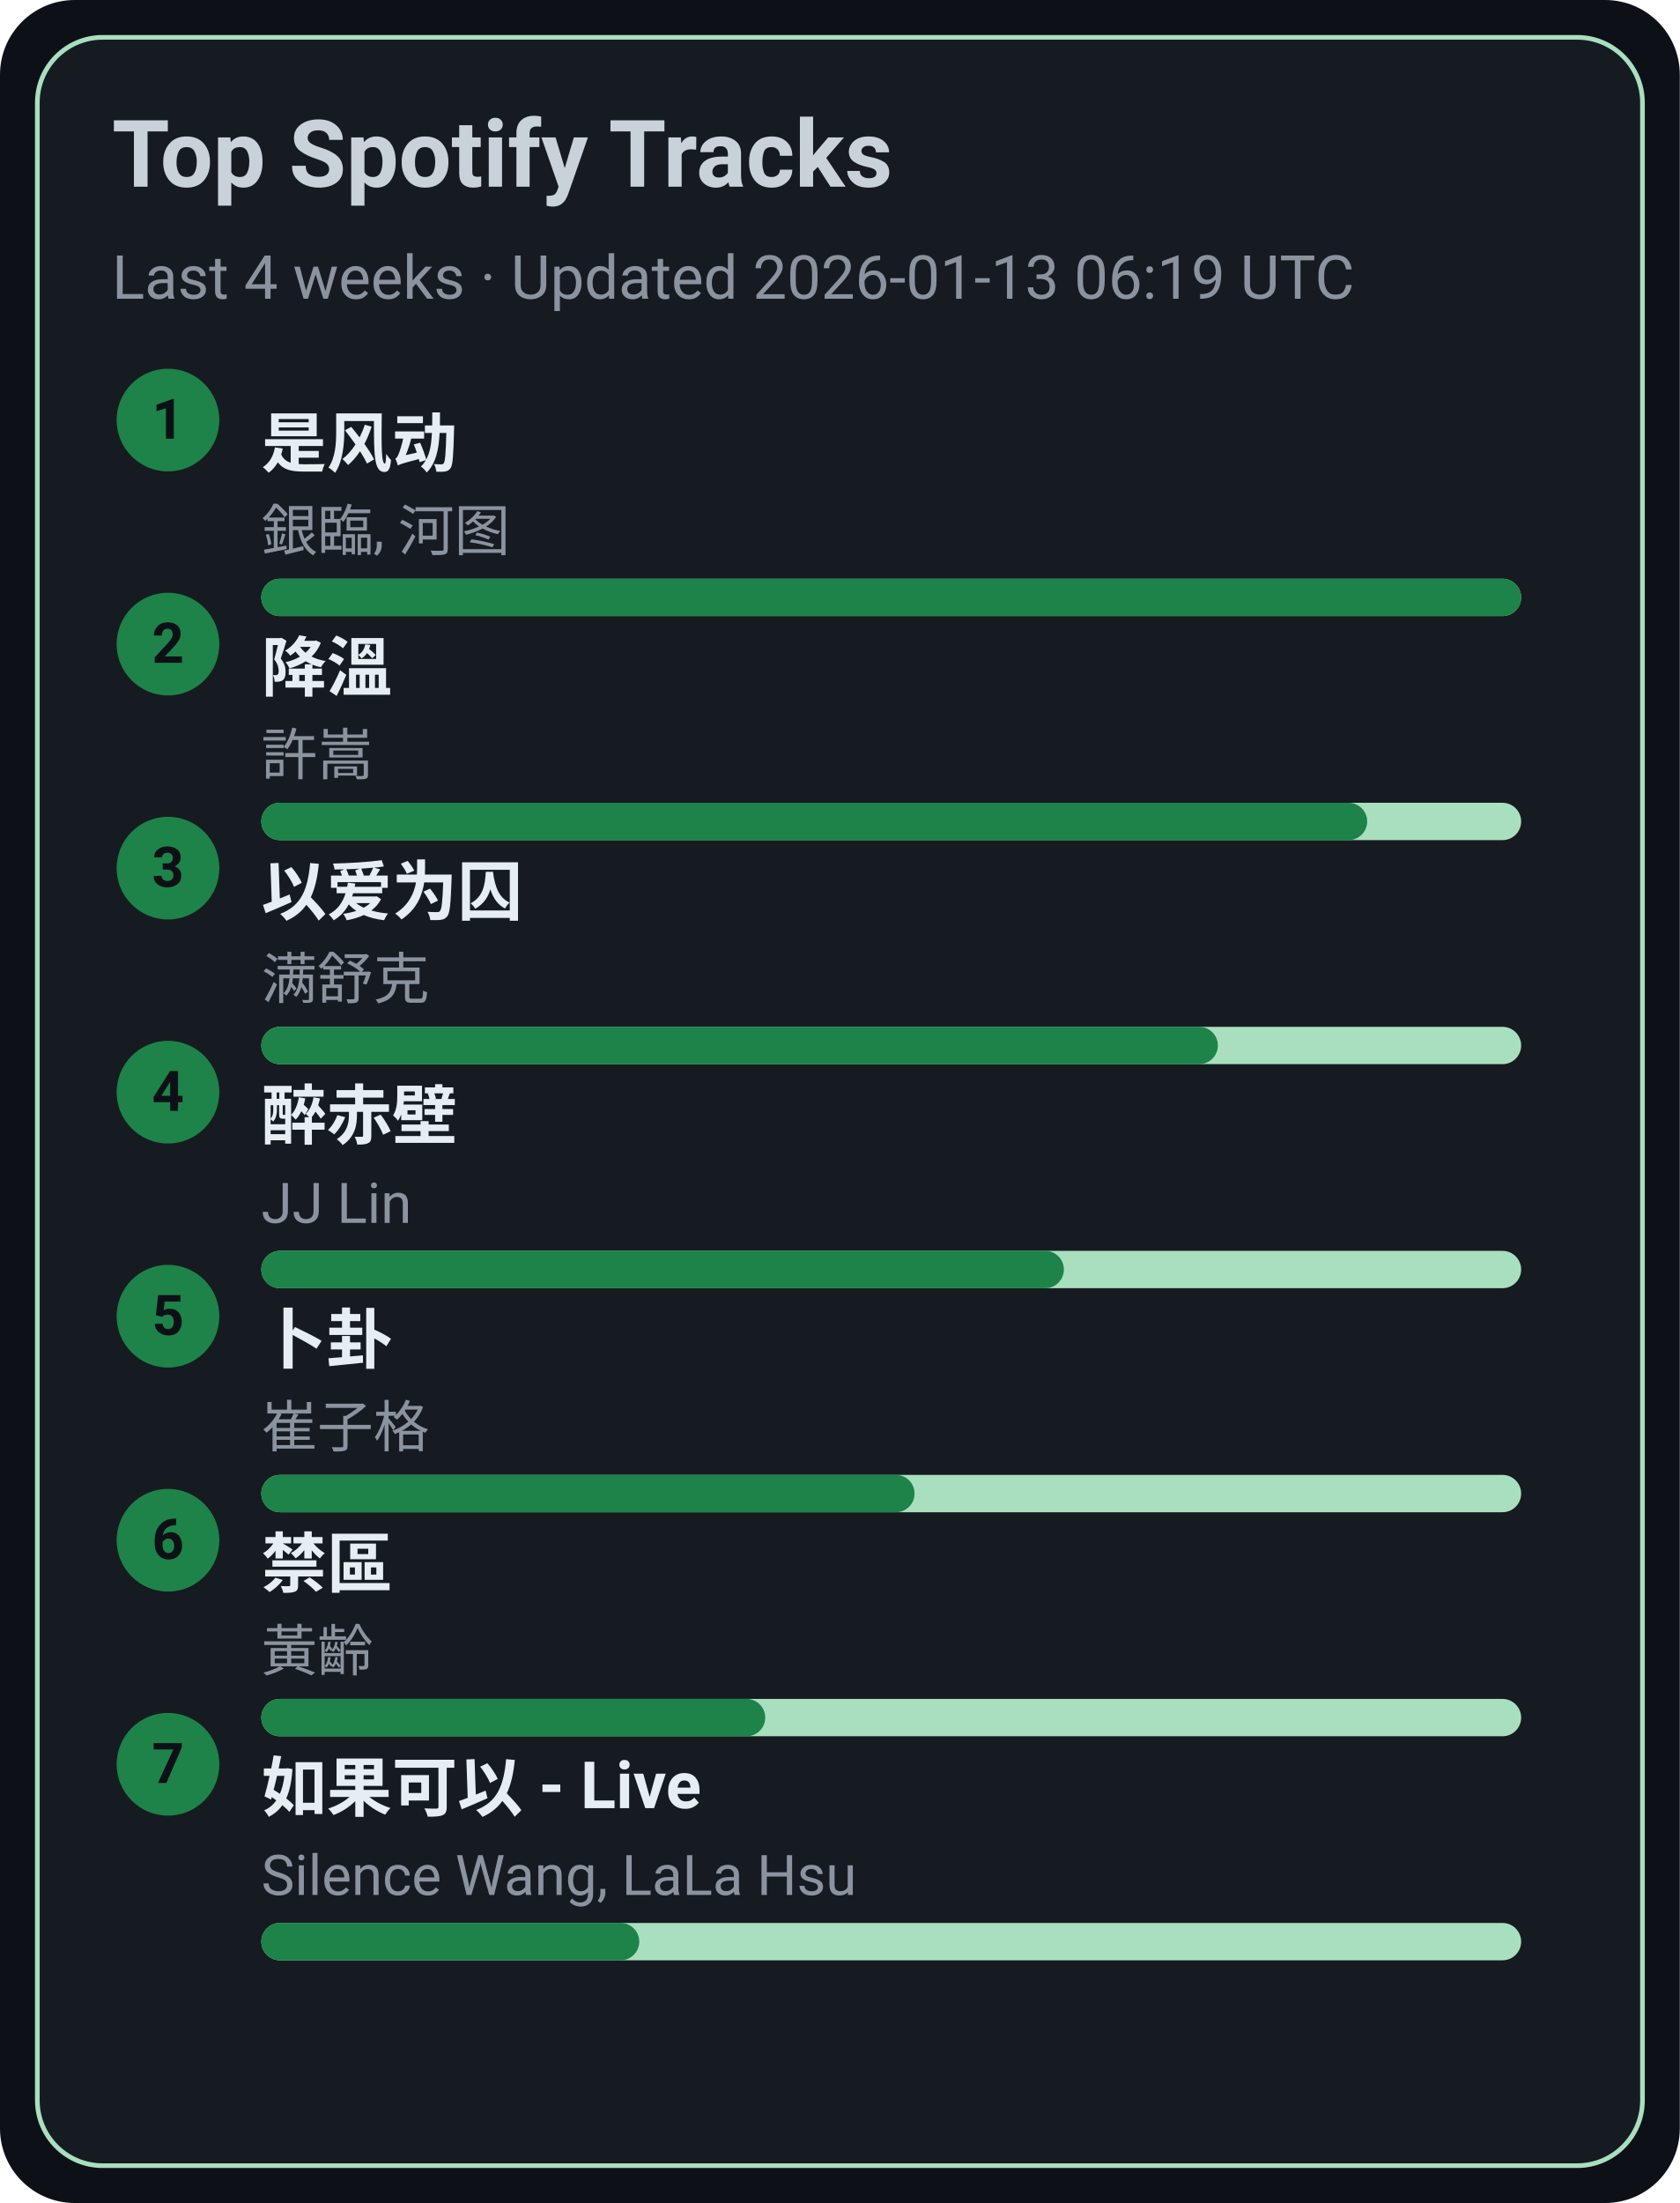
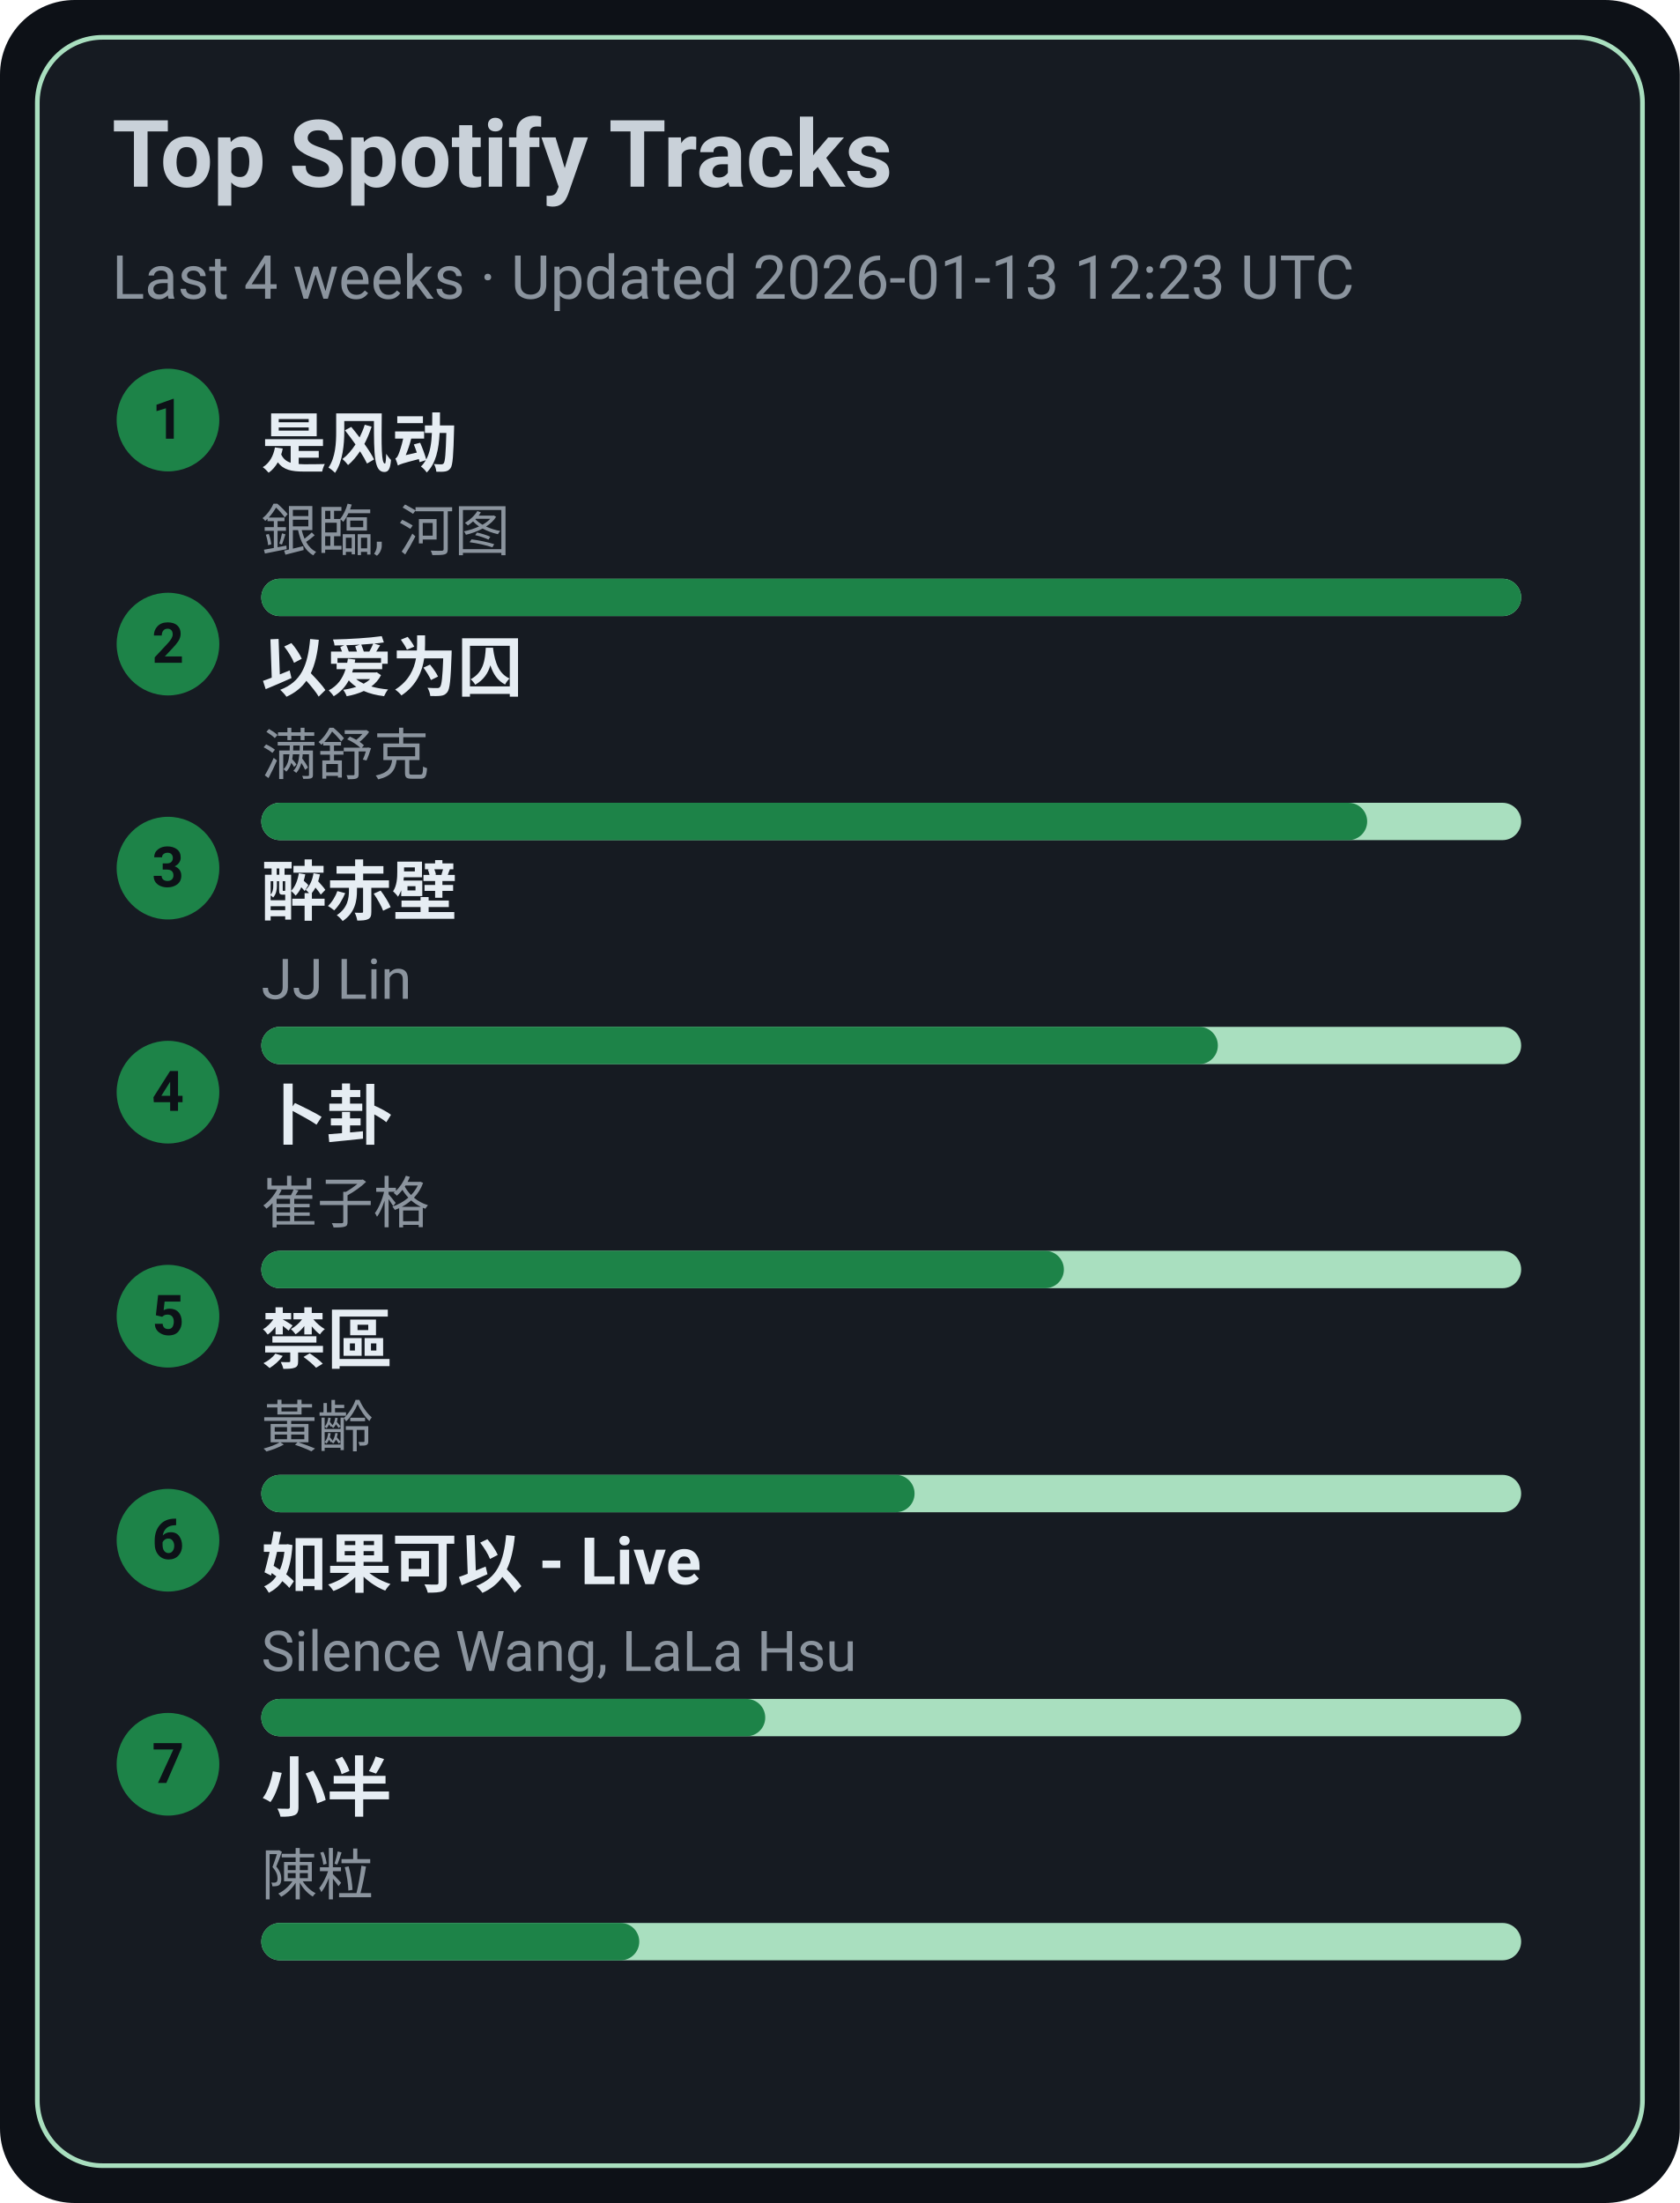
<svg xmlns="http://www.w3.org/2000/svg" width="360" height="472" viewBox="0 0 360 472">
  <style>text{font-family:-apple-system,BlinkMacSystemFont,Segoe UI,Roboto,Ubuntu,Helvetica Neue,Arial,Noto Sans,sans-serif}</style>
  <rect width="360" height="472" rx="16" fill="#0d1117" />
  <rect x="8" y="8" width="344" height="456" rx="14" fill="#161b22" stroke="#A9DFBF" />
  <text x="24" y="40" font-size="20" fill="#c9d1d9" font-weight="600">Top Spotify Tracks</text>
-   <text x="24" y="64" font-size="13" fill="#8b949e">Last 4 weeks · Updated 2026-01-13 06:19 UTC</text>
+   <text x="24" y="64" font-size="13" fill="#8b949e">Last 4 weeks · Updated 2026-01-13 12:23 UTC</text>
  <circle cx="36" cy="90" r="11" fill="#1D8348" />
  <text x="36" y="94" text-anchor="middle" font-size="12" fill="#0d1117" font-weight="700">1</text>
  <a href="https://open.spotify.com/track/3lePQ8c4jq7bTePsXEmslh" target="_blank" rel="noopener noreferrer">
    <text x="56" y="100" font-size="14" fill="#e6edf3" font-weight="600">是风动</text>
  </a>
  <text x="56" y="118" font-size="12" fill="#8b949e">銀臨, 河图</text>
  <rect x="56" y="124" width="270" height="8" rx="4" fill="#A9DFBF" />
  <rect x="56" y="124" width="270" height="8" rx="4" fill="#1D8348" />
  <circle cx="36" cy="138" r="11" fill="#1D8348" />
  <text x="36" y="142" text-anchor="middle" font-size="12" fill="#0d1117" font-weight="700">2</text>
-   <a href="https://open.spotify.com/track/2q9uhrOfyOnBa3oWR1PfYT" target="_blank" rel="noopener noreferrer">
-     <text x="56" y="148" font-size="14" fill="#e6edf3" font-weight="600">降溫</text>
+   <a href="https://open.spotify.com/track/0RW2LEfGQK5BaIho6sSLqf" target="_blank" rel="noopener noreferrer">
+     <text x="56" y="148" font-size="14" fill="#e6edf3" font-weight="600">以爱为囚</text>
  </a>
-   <text x="56" y="166" font-size="12" fill="#8b949e">許嵩</text>
+   <text x="56" y="166" font-size="12" fill="#8b949e">满舒克</text>
  <rect x="56" y="172" width="270" height="8" rx="4" fill="#A9DFBF" />
  <rect x="56" y="172" width="237" height="8" rx="4" fill="#1D8348" />
  <circle cx="36" cy="186" r="11" fill="#1D8348" />
  <text x="36" y="190" text-anchor="middle" font-size="12" fill="#0d1117" font-weight="700">3</text>
-   <a href="https://open.spotify.com/track/0RW2LEfGQK5BaIho6sSLqf" target="_blank" rel="noopener noreferrer">
-     <text x="56" y="196" font-size="14" fill="#e6edf3" font-weight="600">以爱为囚</text>
+   <a href="https://open.spotify.com/track/69lAYqbyHL1A0gctdLd9WV" target="_blank" rel="noopener noreferrer">
+     <text x="56" y="196" font-size="14" fill="#e6edf3" font-weight="600">醉赤壁</text>
  </a>
-   <text x="56" y="214" font-size="12" fill="#8b949e">满舒克</text>
+   <text x="56" y="214" font-size="12" fill="#8b949e">JJ Lin</text>
  <rect x="56" y="220" width="270" height="8" rx="4" fill="#A9DFBF" />
  <rect x="56" y="220" width="205" height="8" rx="4" fill="#1D8348" />
  <circle cx="36" cy="234" r="11" fill="#1D8348" />
  <text x="36" y="238" text-anchor="middle" font-size="12" fill="#0d1117" font-weight="700">4</text>
-   <a href="https://open.spotify.com/track/69lAYqbyHL1A0gctdLd9WV" target="_blank" rel="noopener noreferrer">
-     <text x="56" y="244" font-size="14" fill="#e6edf3" font-weight="600">醉赤壁</text>
+   <a href="https://open.spotify.com/track/4ToeYifpQaikbYa7krOD6s" target="_blank" rel="noopener noreferrer">
+     <text x="56" y="244" font-size="14" fill="#e6edf3" font-weight="600">卜卦</text>
  </a>
-   <text x="56" y="262" font-size="12" fill="#8b949e">JJ Lin</text>
+   <text x="56" y="262" font-size="12" fill="#8b949e">崔子格</text>
  <rect x="56" y="268" width="270" height="8" rx="4" fill="#A9DFBF" />
  <rect x="56" y="268" width="172" height="8" rx="4" fill="#1D8348" />
  <circle cx="36" cy="282" r="11" fill="#1D8348" />
  <text x="36" y="286" text-anchor="middle" font-size="12" fill="#0d1117" font-weight="700">5</text>
-   <a href="https://open.spotify.com/track/4ToeYifpQaikbYa7krOD6s" target="_blank" rel="noopener noreferrer">
-     <text x="56" y="292" font-size="14" fill="#e6edf3" font-weight="600">卜卦</text>
+   <a href="https://open.spotify.com/track/5HAMeMgu9hGL5a8ZwNz6cp" target="_blank" rel="noopener noreferrer">
+     <text x="56" y="292" font-size="14" fill="#e6edf3" font-weight="600">禁區</text>
  </a>
-   <text x="56" y="310" font-size="12" fill="#8b949e">崔子格</text>
+   <text x="56" y="310" font-size="12" fill="#8b949e">黃齡</text>
  <rect x="56" y="316" width="270" height="8" rx="4" fill="#A9DFBF" />
  <rect x="56" y="316" width="140" height="8" rx="4" fill="#1D8348" />
  <circle cx="36" cy="330" r="11" fill="#1D8348" />
  <text x="36" y="334" text-anchor="middle" font-size="12" fill="#0d1117" font-weight="700">6</text>
-   <a href="https://open.spotify.com/track/5HAMeMgu9hGL5a8ZwNz6cp" target="_blank" rel="noopener noreferrer">
-     <text x="56" y="340" font-size="14" fill="#e6edf3" font-weight="600">禁區</text>
+   <a href="https://open.spotify.com/track/6IF65dJzfmPcX7jwDegwoo" target="_blank" rel="noopener noreferrer">
+     <text x="56" y="340" font-size="14" fill="#e6edf3" font-weight="600">如果可以 - Live</text>
  </a>
-   <text x="56" y="358" font-size="12" fill="#8b949e">黃齡</text>
+   <text x="56" y="358" font-size="12" fill="#8b949e">Silence Wang, LaLa Hsu</text>
  <rect x="56" y="364" width="270" height="8" rx="4" fill="#A9DFBF" />
  <rect x="56" y="364" width="108" height="8" rx="4" fill="#1D8348" />
  <circle cx="36" cy="378" r="11" fill="#1D8348" />
  <text x="36" y="382" text-anchor="middle" font-size="12" fill="#0d1117" font-weight="700">7</text>
-   <a href="https://open.spotify.com/track/6IF65dJzfmPcX7jwDegwoo" target="_blank" rel="noopener noreferrer">
-     <text x="56" y="388" font-size="14" fill="#e6edf3" font-weight="600">如果可以 - Live</text>
+   <a href="https://open.spotify.com/track/3QxWTqyIT4O9bokIZlNDpo" target="_blank" rel="noopener noreferrer">
+     <text x="56" y="388" font-size="14" fill="#e6edf3" font-weight="600">小半</text>
  </a>
-   <text x="56" y="406" font-size="12" fill="#8b949e">Silence Wang, LaLa Hsu</text>
+   <text x="56" y="406" font-size="12" fill="#8b949e">陳粒</text>
  <rect x="56" y="412" width="270" height="8" rx="4" fill="#A9DFBF" />
  <rect x="56" y="412" width="81" height="8" rx="4" fill="#1D8348" />
</svg>
